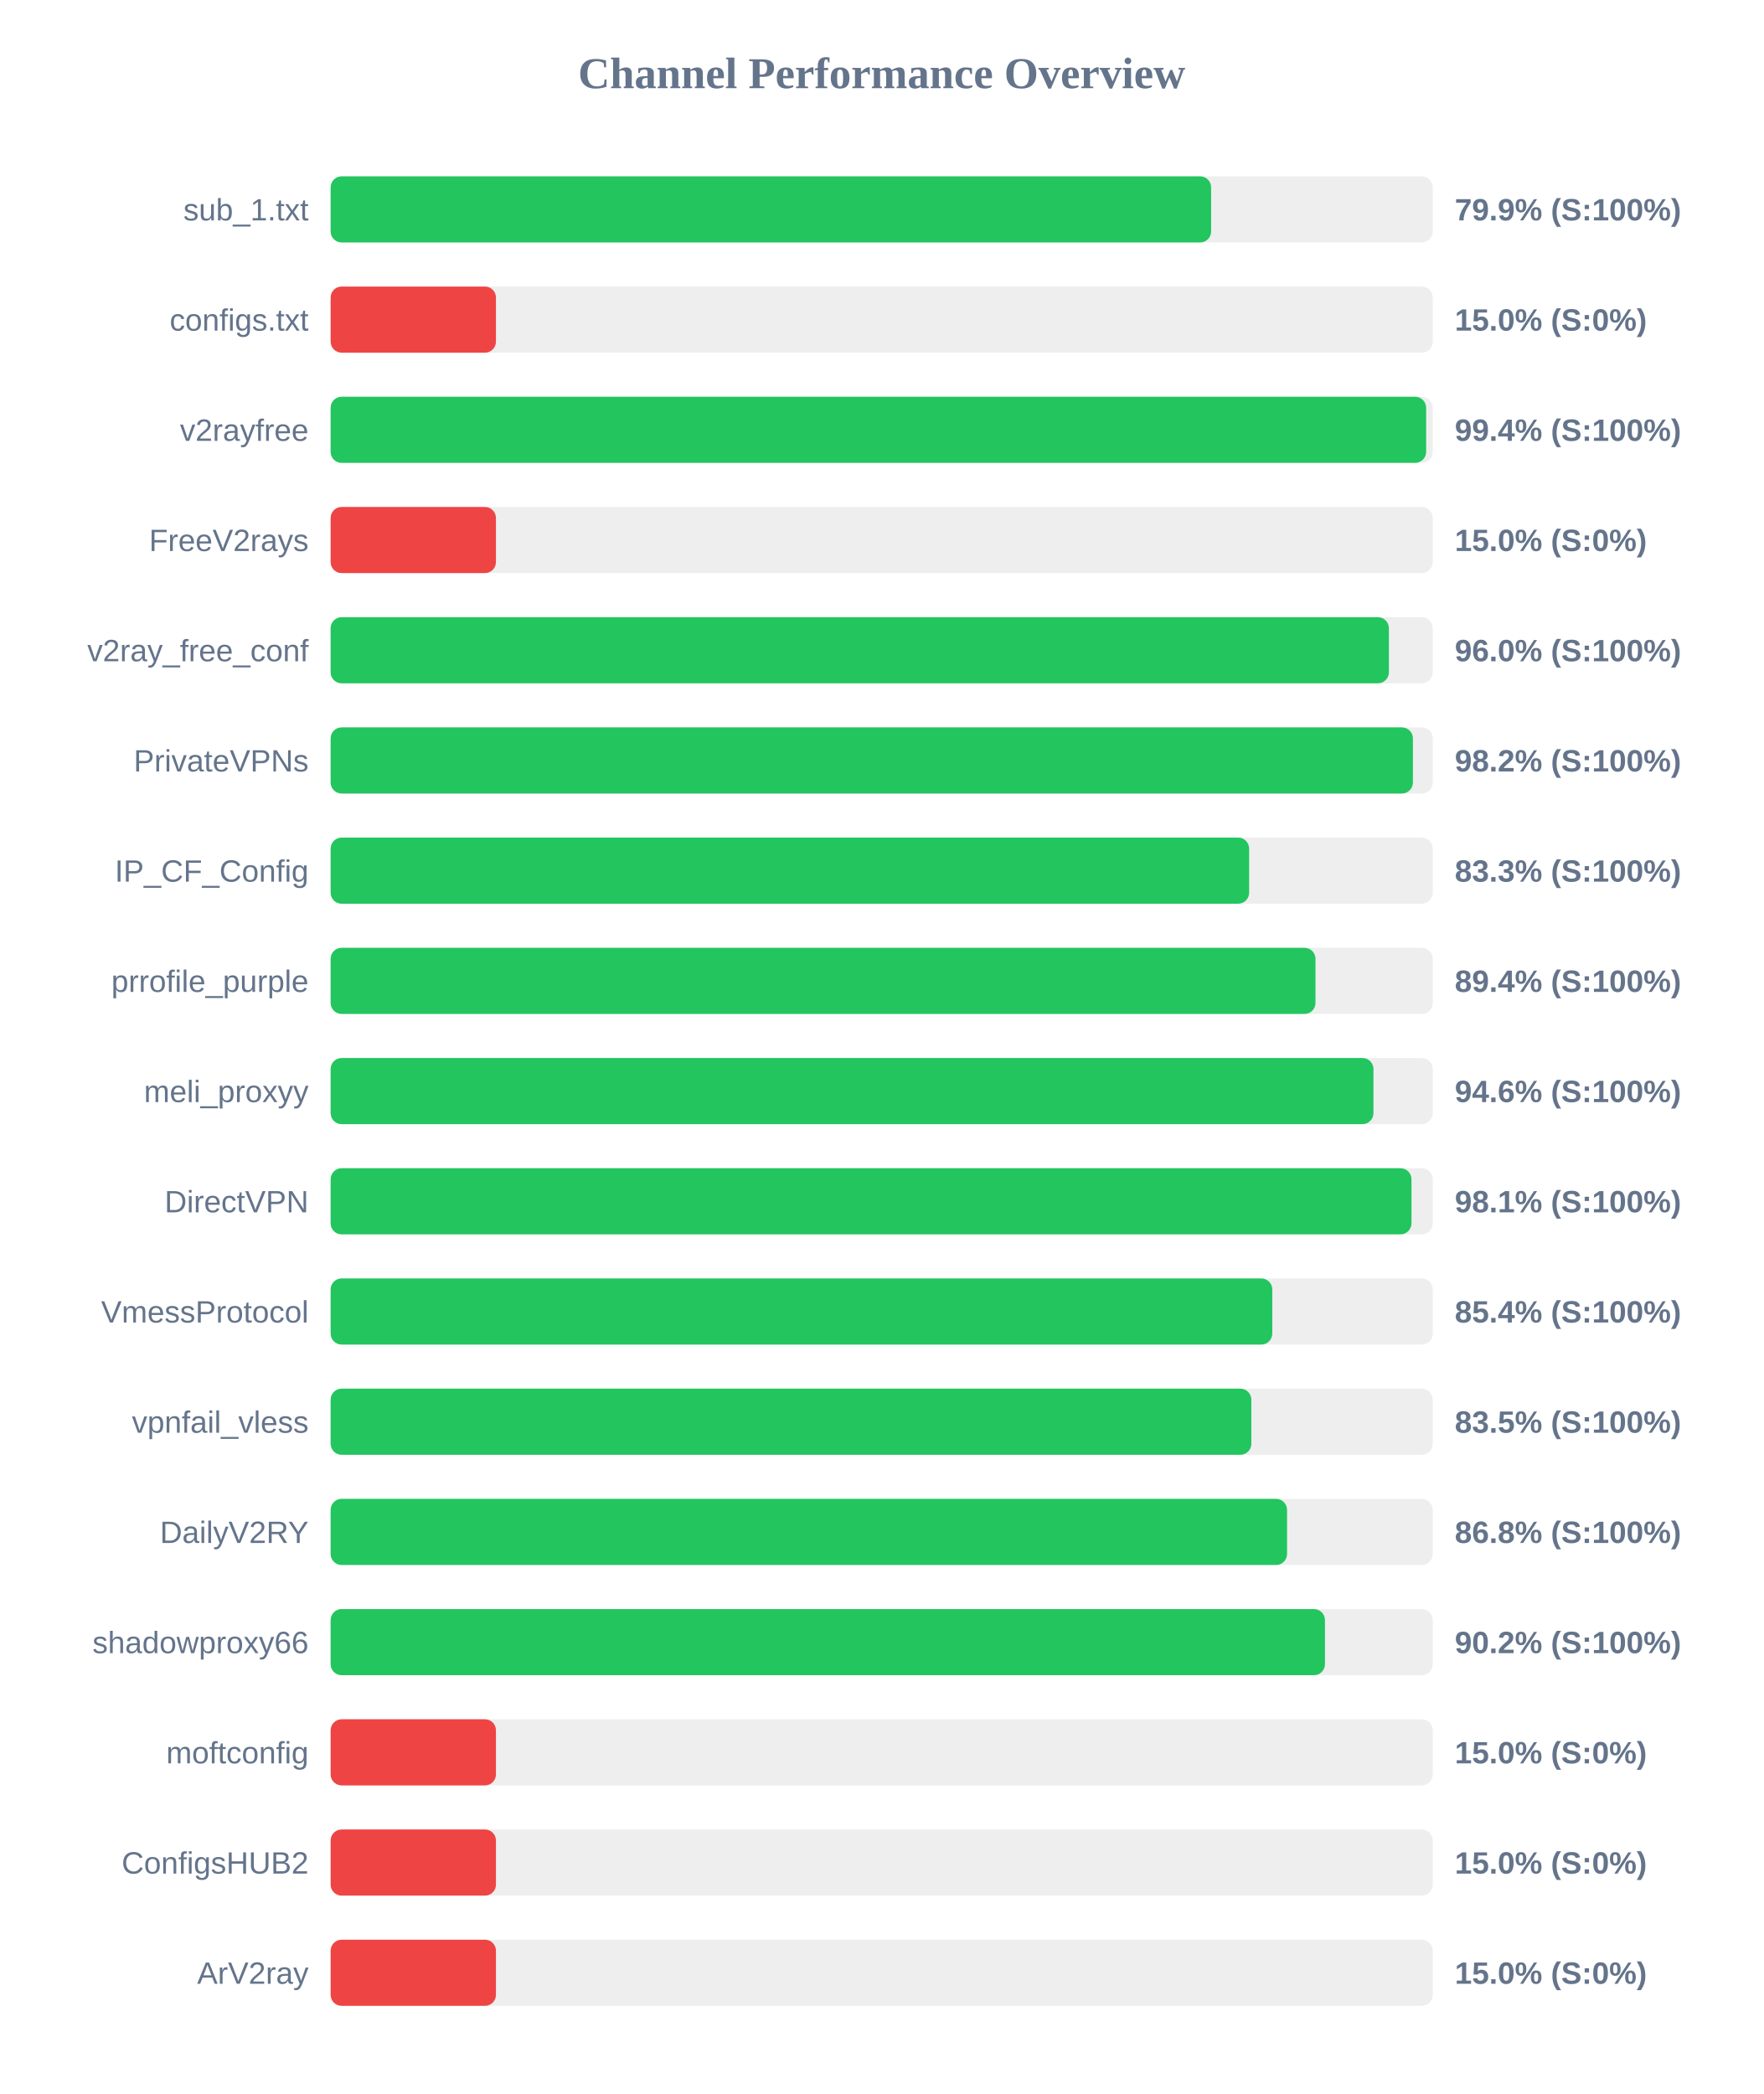
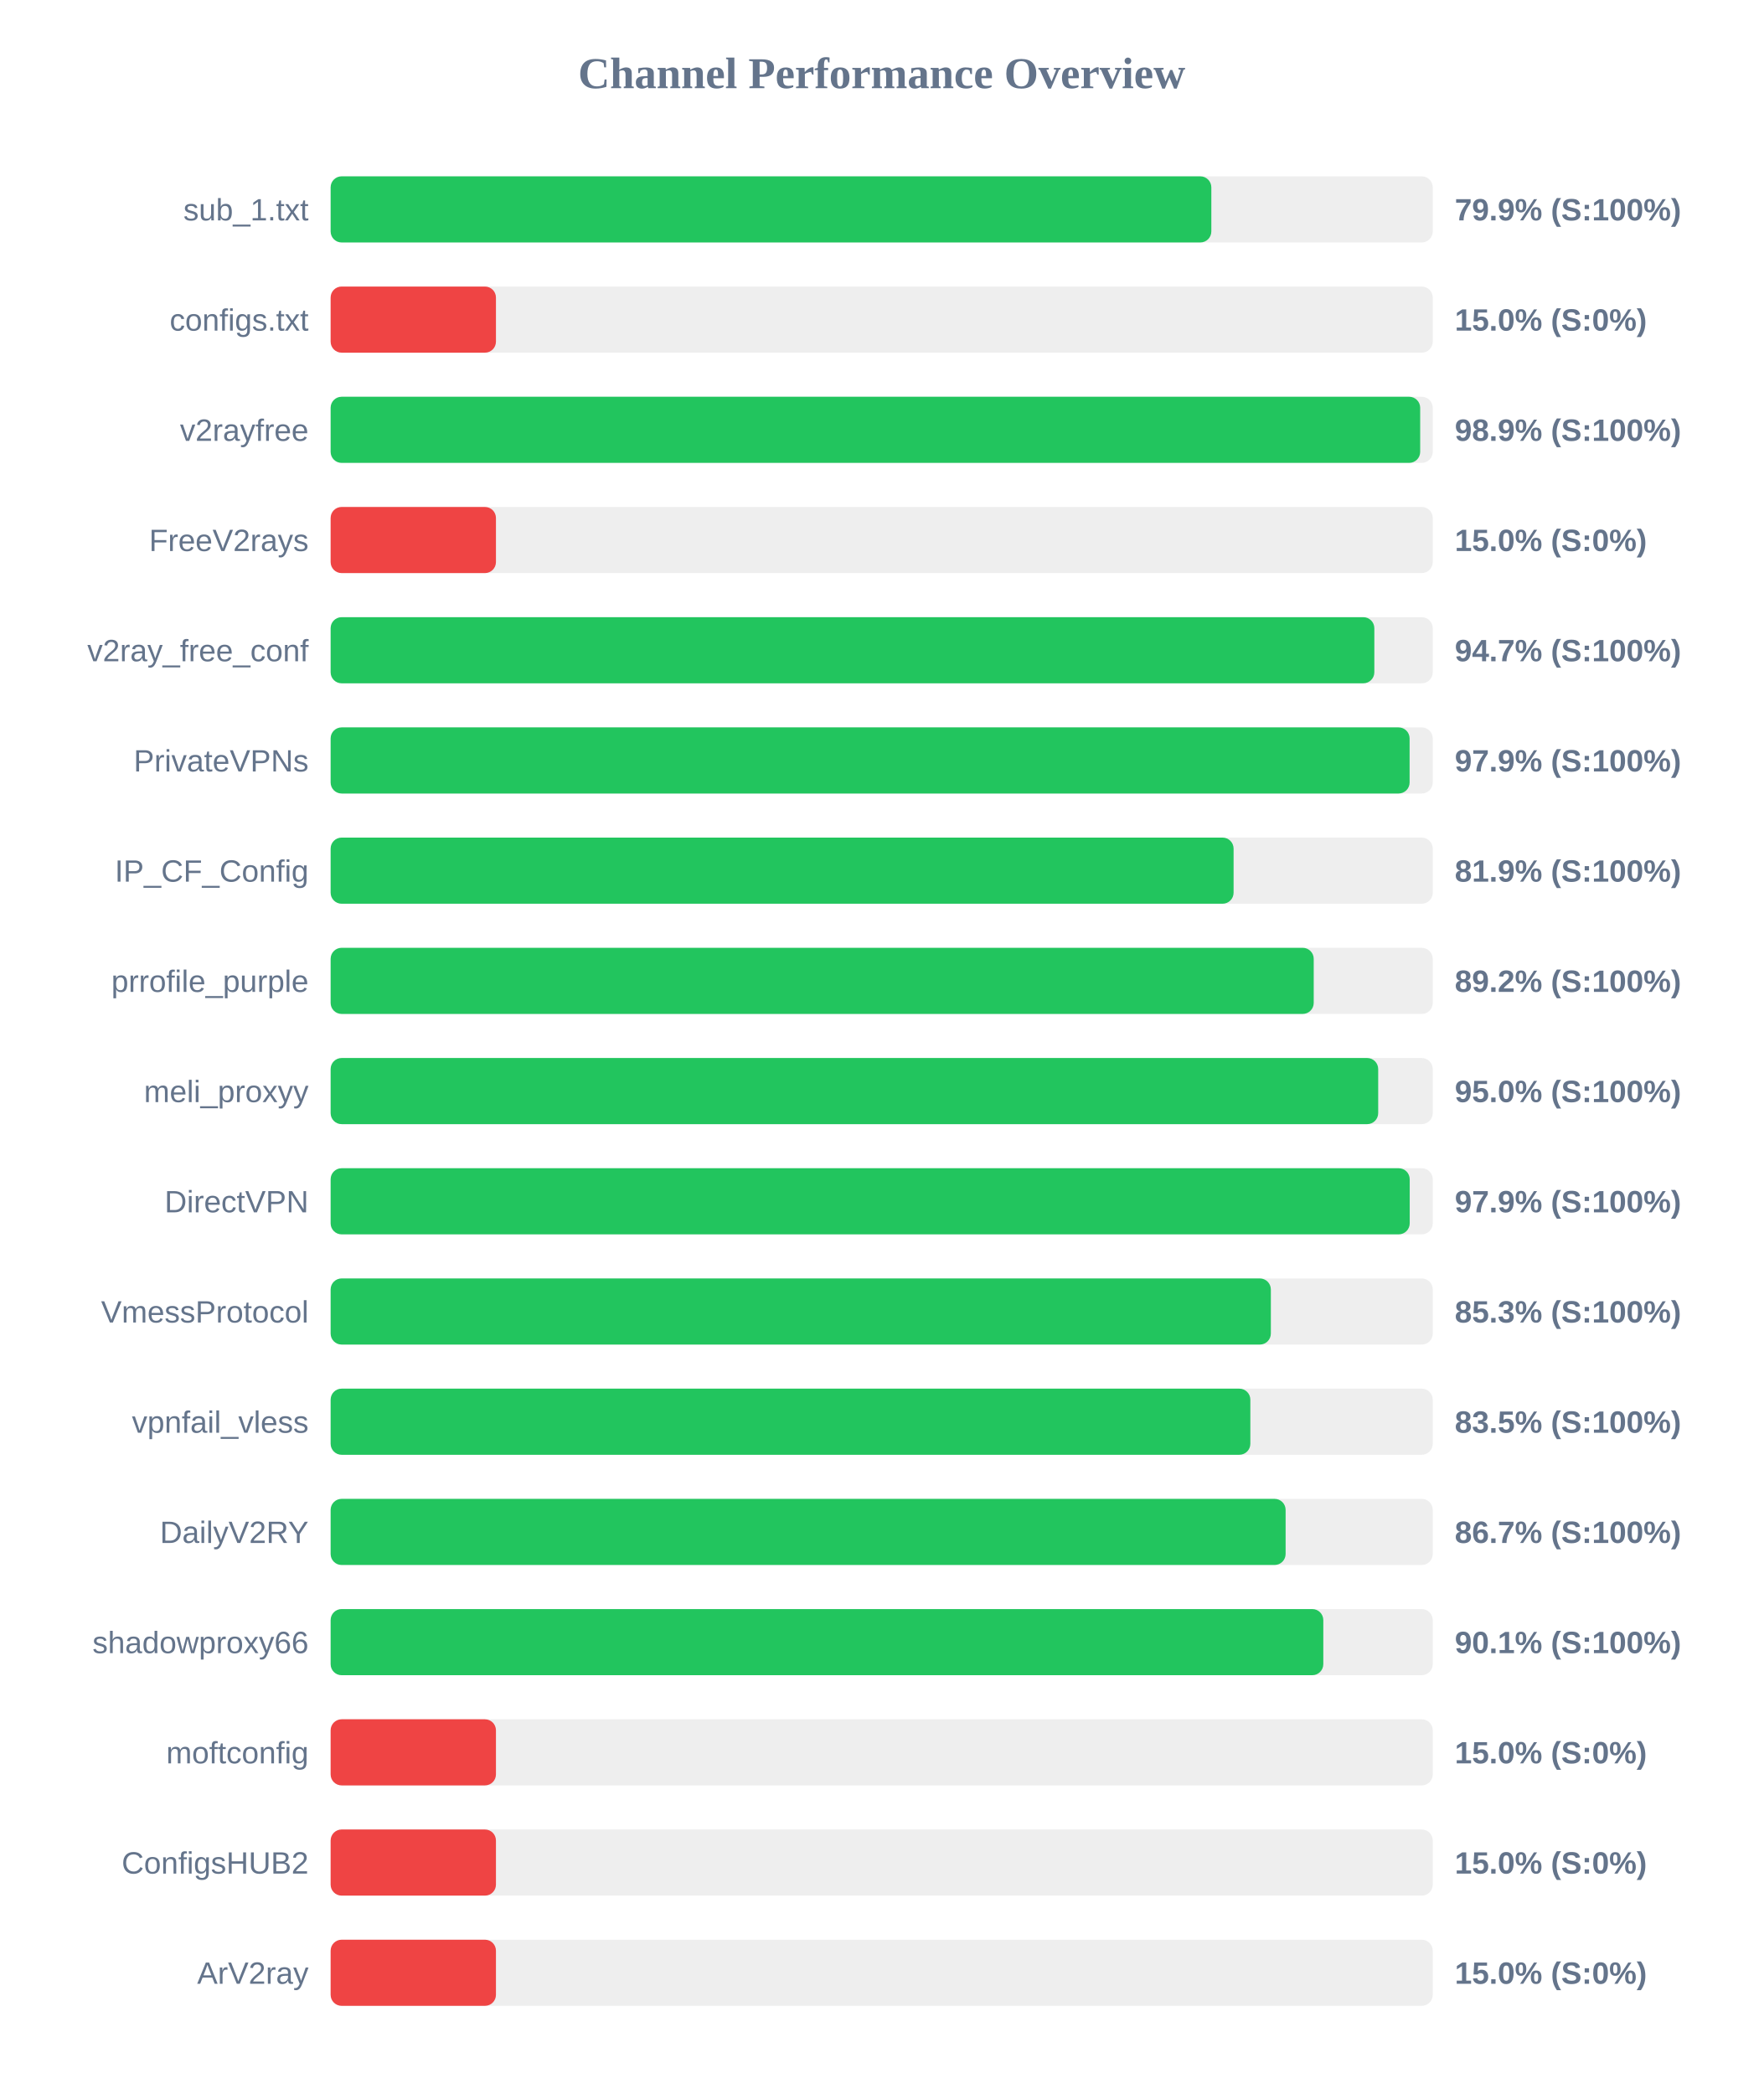
<svg xmlns="http://www.w3.org/2000/svg" width="800" height="950" version="1.1">
  <style>
        .row { font: 14px Arial; fill: #64748b; }
        .score { font: bold 14px Arial; fill: #64748b; }
    </style>
  <text x="400" y="40" text-anchor="middle" font-size="20px" font-weight="bold" fill="#64748b">Channel Performance Overview</text>
  <rect x="150" y="80" width="500" height="30" fill="#eee" rx="5" />
-   <rect x="150" y="80" width="399.45" height="30" fill="#22c55e" rx="5" />
+   <rect x="150" y="80" width="399.55" height="30" fill="#22c55e" rx="5" />
  <text x="140" y="100" text-anchor="end" class="row">sub_1.txt</text>
  <text x="660" y="100" text-anchor="start" class="score">79.9% (S:100%)</text>
  <rect x="150" y="130" width="500" height="30" fill="#eee" rx="5" />
  <rect x="150" y="130" width="75.0" height="30" fill="#ef4444" rx="5" />
  <text x="140" y="150" text-anchor="end" class="row">configs.txt</text>
  <text x="660" y="150" text-anchor="start" class="score">15.0% (S:0%)</text>
  <rect x="150" y="180" width="500" height="30" fill="#eee" rx="5" />
-   <rect x="150" y="180" width="497.0" height="30" fill="#22c55e" rx="5" />
+   <rect x="150" y="180" width="494.3" height="30" fill="#22c55e" rx="5" />
  <text x="140" y="200" text-anchor="end" class="row">v2rayfree</text>
-   <text x="660" y="200" text-anchor="start" class="score">99.4% (S:100%)</text>
+   <text x="660" y="200" text-anchor="start" class="score">98.9% (S:100%)</text>
  <rect x="150" y="230" width="500" height="30" fill="#eee" rx="5" />
  <rect x="150" y="230" width="75.0" height="30" fill="#ef4444" rx="5" />
  <text x="140" y="250" text-anchor="end" class="row">FreeV2rays</text>
  <text x="660" y="250" text-anchor="start" class="score">15.0% (S:0%)</text>
  <rect x="150" y="280" width="500" height="30" fill="#eee" rx="5" />
-   <rect x="150" y="280" width="480.1" height="30" fill="#22c55e" rx="5" />
+   <rect x="150" y="280" width="473.5" height="30" fill="#22c55e" rx="5" />
  <text x="140" y="300" text-anchor="end" class="row">v2ray_free_conf</text>
-   <text x="660" y="300" text-anchor="start" class="score">96.0% (S:100%)</text>
+   <text x="660" y="300" text-anchor="start" class="score">94.7% (S:100%)</text>
  <rect x="150" y="330" width="500" height="30" fill="#eee" rx="5" />
-   <rect x="150" y="330" width="491.0" height="30" fill="#22c55e" rx="5" />
+   <rect x="150" y="330" width="489.5" height="30" fill="#22c55e" rx="5" />
  <text x="140" y="350" text-anchor="end" class="row">PrivateVPNs</text>
-   <text x="660" y="350" text-anchor="start" class="score">98.2% (S:100%)</text>
+   <text x="660" y="350" text-anchor="start" class="score">97.9% (S:100%)</text>
  <rect x="150" y="380" width="500" height="30" fill="#eee" rx="5" />
-   <rect x="150" y="380" width="416.7" height="30" fill="#22c55e" rx="5" />
+   <rect x="150" y="380" width="409.65" height="30" fill="#22c55e" rx="5" />
  <text x="140" y="400" text-anchor="end" class="row">IP_CF_Config</text>
-   <text x="660" y="400" text-anchor="start" class="score">83.3% (S:100%)</text>
+   <text x="660" y="400" text-anchor="start" class="score">81.9% (S:100%)</text>
  <rect x="150" y="430" width="500" height="30" fill="#eee" rx="5" />
-   <rect x="150" y="430" width="446.8" height="30" fill="#22c55e" rx="5" />
+   <rect x="150" y="430" width="446.0" height="30" fill="#22c55e" rx="5" />
  <text x="140" y="450" text-anchor="end" class="row">prrofile_purple</text>
-   <text x="660" y="450" text-anchor="start" class="score">89.4% (S:100%)</text>
+   <text x="660" y="450" text-anchor="start" class="score">89.2% (S:100%)</text>
  <rect x="150" y="480" width="500" height="30" fill="#eee" rx="5" />
-   <rect x="150" y="480" width="473.1" height="30" fill="#22c55e" rx="5" />
+   <rect x="150" y="480" width="475.25" height="30" fill="#22c55e" rx="5" />
  <text x="140" y="500" text-anchor="end" class="row">meli_proxyy</text>
-   <text x="660" y="500" text-anchor="start" class="score">94.6% (S:100%)</text>
+   <text x="660" y="500" text-anchor="start" class="score">95.0% (S:100%)</text>
  <rect x="150" y="530" width="500" height="30" fill="#eee" rx="5" />
-   <rect x="150" y="530" width="490.35" height="30" fill="#22c55e" rx="5" />
+   <rect x="150" y="530" width="489.55" height="30" fill="#22c55e" rx="5" />
  <text x="140" y="550" text-anchor="end" class="row">DirectVPN</text>
-   <text x="660" y="550" text-anchor="start" class="score">98.1% (S:100%)</text>
+   <text x="660" y="550" text-anchor="start" class="score">97.9% (S:100%)</text>
  <rect x="150" y="580" width="500" height="30" fill="#eee" rx="5" />
-   <rect x="150" y="580" width="427.2" height="30" fill="#22c55e" rx="5" />
+   <rect x="150" y="580" width="426.55" height="30" fill="#22c55e" rx="5" />
  <text x="140" y="600" text-anchor="end" class="row">VmessProtocol</text>
-   <text x="660" y="600" text-anchor="start" class="score">85.4% (S:100%)</text>
+   <text x="660" y="600" text-anchor="start" class="score">85.3% (S:100%)</text>
  <rect x="150" y="630" width="500" height="30" fill="#eee" rx="5" />
-   <rect x="150" y="630" width="417.7" height="30" fill="#22c55e" rx="5" />
+   <rect x="150" y="630" width="417.25" height="30" fill="#22c55e" rx="5" />
  <text x="140" y="650" text-anchor="end" class="row">vpnfail_vless</text>
  <text x="660" y="650" text-anchor="start" class="score">83.5% (S:100%)</text>
  <rect x="150" y="680" width="500" height="30" fill="#eee" rx="5" />
-   <rect x="150" y="680" width="433.9" height="30" fill="#22c55e" rx="5" />
+   <rect x="150" y="680" width="433.25" height="30" fill="#22c55e" rx="5" />
  <text x="140" y="700" text-anchor="end" class="row">DailyV2RY</text>
-   <text x="660" y="700" text-anchor="start" class="score">86.8% (S:100%)</text>
+   <text x="660" y="700" text-anchor="start" class="score">86.7% (S:100%)</text>
  <rect x="150" y="730" width="500" height="30" fill="#eee" rx="5" />
-   <rect x="150" y="730" width="451.1" height="30" fill="#22c55e" rx="5" />
+   <rect x="150" y="730" width="450.35" height="30" fill="#22c55e" rx="5" />
  <text x="140" y="750" text-anchor="end" class="row">shadowproxy66</text>
-   <text x="660" y="750" text-anchor="start" class="score">90.2% (S:100%)</text>
+   <text x="660" y="750" text-anchor="start" class="score">90.1% (S:100%)</text>
  <rect x="150" y="780" width="500" height="30" fill="#eee" rx="5" />
  <rect x="150" y="780" width="75.0" height="30" fill="#ef4444" rx="5" />
  <text x="140" y="800" text-anchor="end" class="row">moftconfig</text>
  <text x="660" y="800" text-anchor="start" class="score">15.0% (S:0%)</text>
  <rect x="150" y="830" width="500" height="30" fill="#eee" rx="5" />
  <rect x="150" y="830" width="75.0" height="30" fill="#ef4444" rx="5" />
  <text x="140" y="850" text-anchor="end" class="row">ConfigsHUB2</text>
  <text x="660" y="850" text-anchor="start" class="score">15.0% (S:0%)</text>
  <rect x="150" y="880" width="500" height="30" fill="#eee" rx="5" />
  <rect x="150" y="880" width="75.0" height="30" fill="#ef4444" rx="5" />
  <text x="140" y="900" text-anchor="end" class="row">ArV2ray</text>
  <text x="660" y="900" text-anchor="start" class="score">15.0% (S:0%)</text>
</svg>
